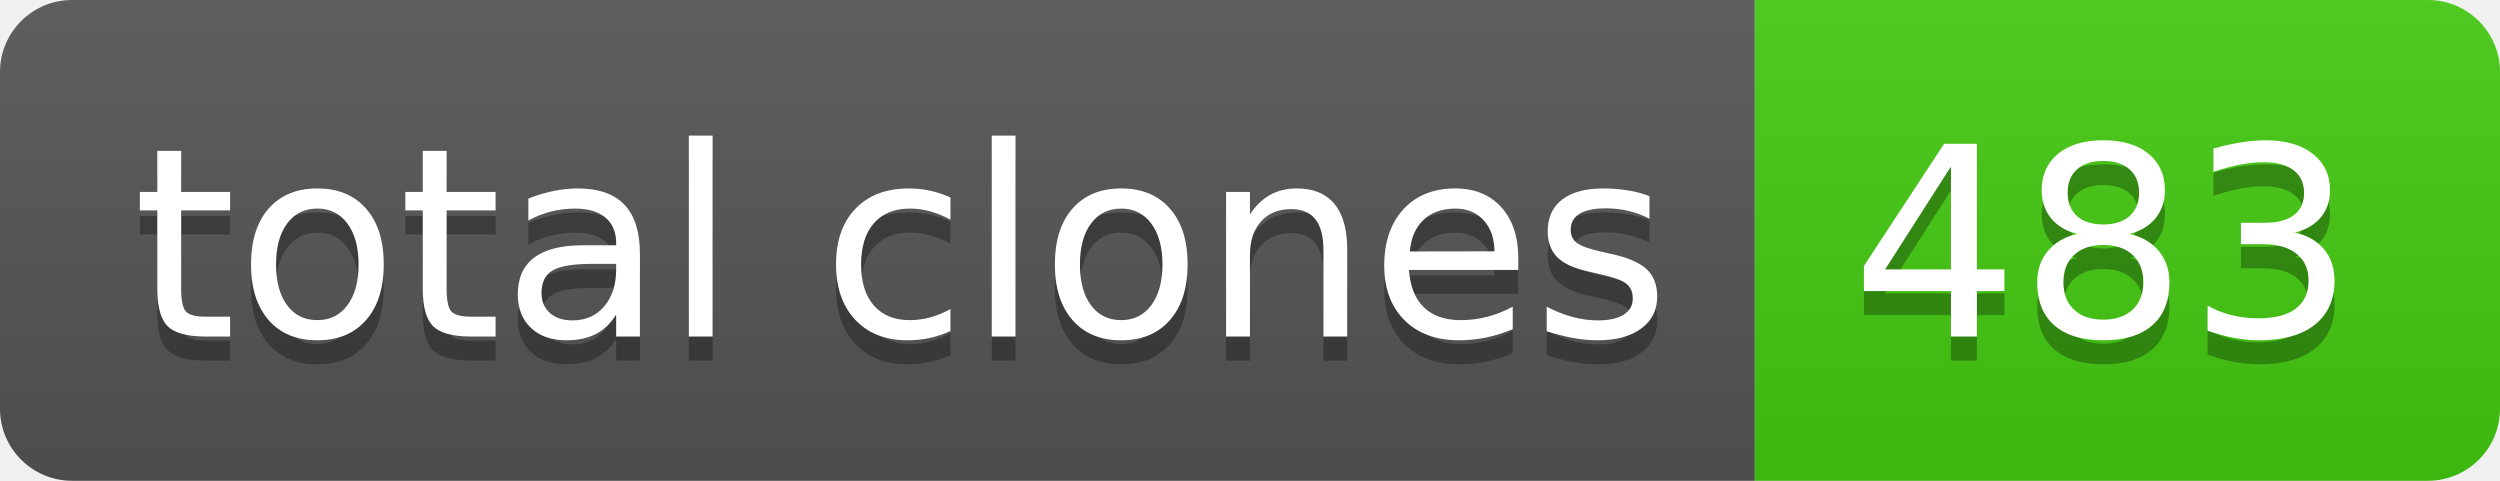
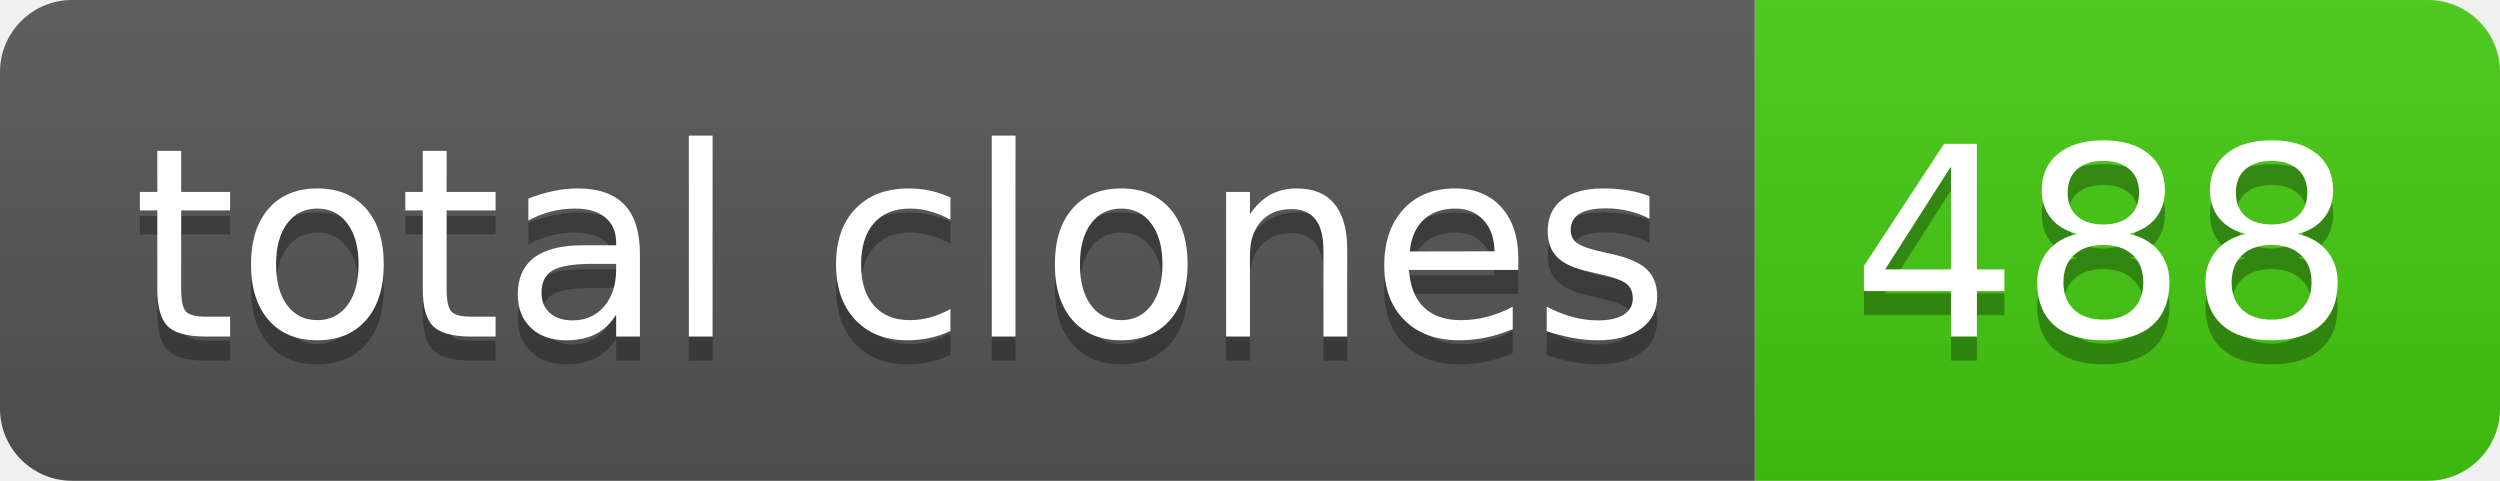
- <svg xmlns="http://www.w3.org/2000/svg" width="104" height="20" role="img" aria-label="total clones: 483">
+ <svg xmlns="http://www.w3.org/2000/svg" width="104" height="20" role="img" aria-label="total clones: 488">
  <linearGradient id="s" x2="0" y2="100%">
    <stop offset="0" stop-color="#bbb" stop-opacity=".1" />
    <stop offset="1" stop-opacity=".1" />
  </linearGradient>
  <clipPath id="r">
    <rect width="104" height="20" rx="3" fill="#fff" />
  </clipPath>
  <g clip-path="url(#r)">
    <rect width="73" height="20" fill="#555" />
    <rect x="73" width="31" height="20" fill="#4c1" />
    <rect width="104" height="20" fill="url(#s)" />
  </g>
  <g fill="#fff" text-anchor="middle" font-family="Verdana,Geneva,DejaVu Sans,sans-serif" text-rendering="geometricPrecision" font-size="110">
    <text aria-hidden="true" x="375" y="150" fill="#010101" fill-opacity=".3" transform="scale(.1)" textLength="630">total clones</text>
    <text x="375" y="140" transform="scale(.1)" fill="#fff" textLength="630">total clones</text>
-     <text aria-hidden="true" x="875" y="150" fill="#010101" fill-opacity=".3" transform="scale(.1)" textLength="210">483</text>
-     <text x="875" y="140" transform="scale(.1)" fill="#fff" textLength="210">483</text>
+     <text aria-hidden="true" x="875" y="150" fill="#010101" fill-opacity=".3" transform="scale(.1)" textLength="210">488</text>
+     <text x="875" y="140" transform="scale(.1)" fill="#fff" textLength="210">488</text>
  </g>
</svg>
